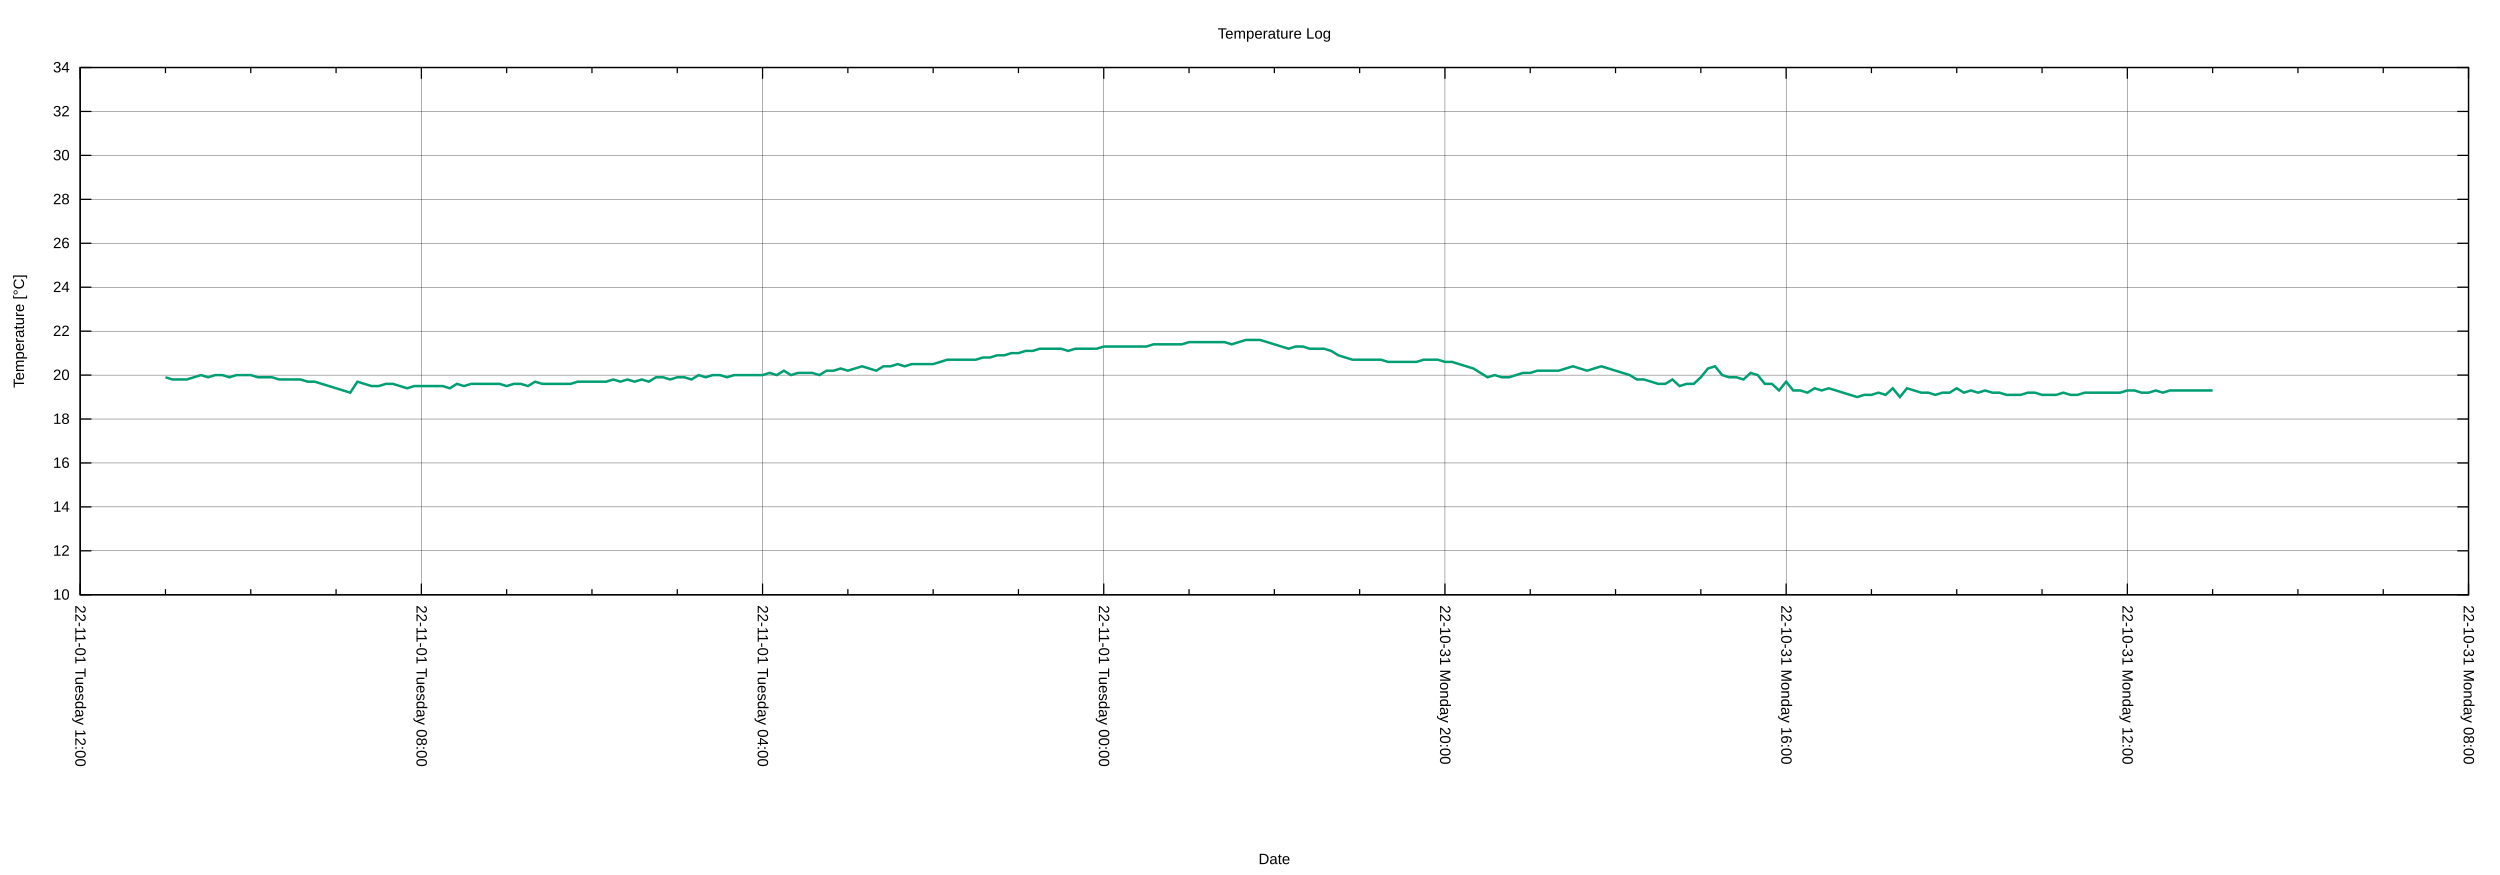
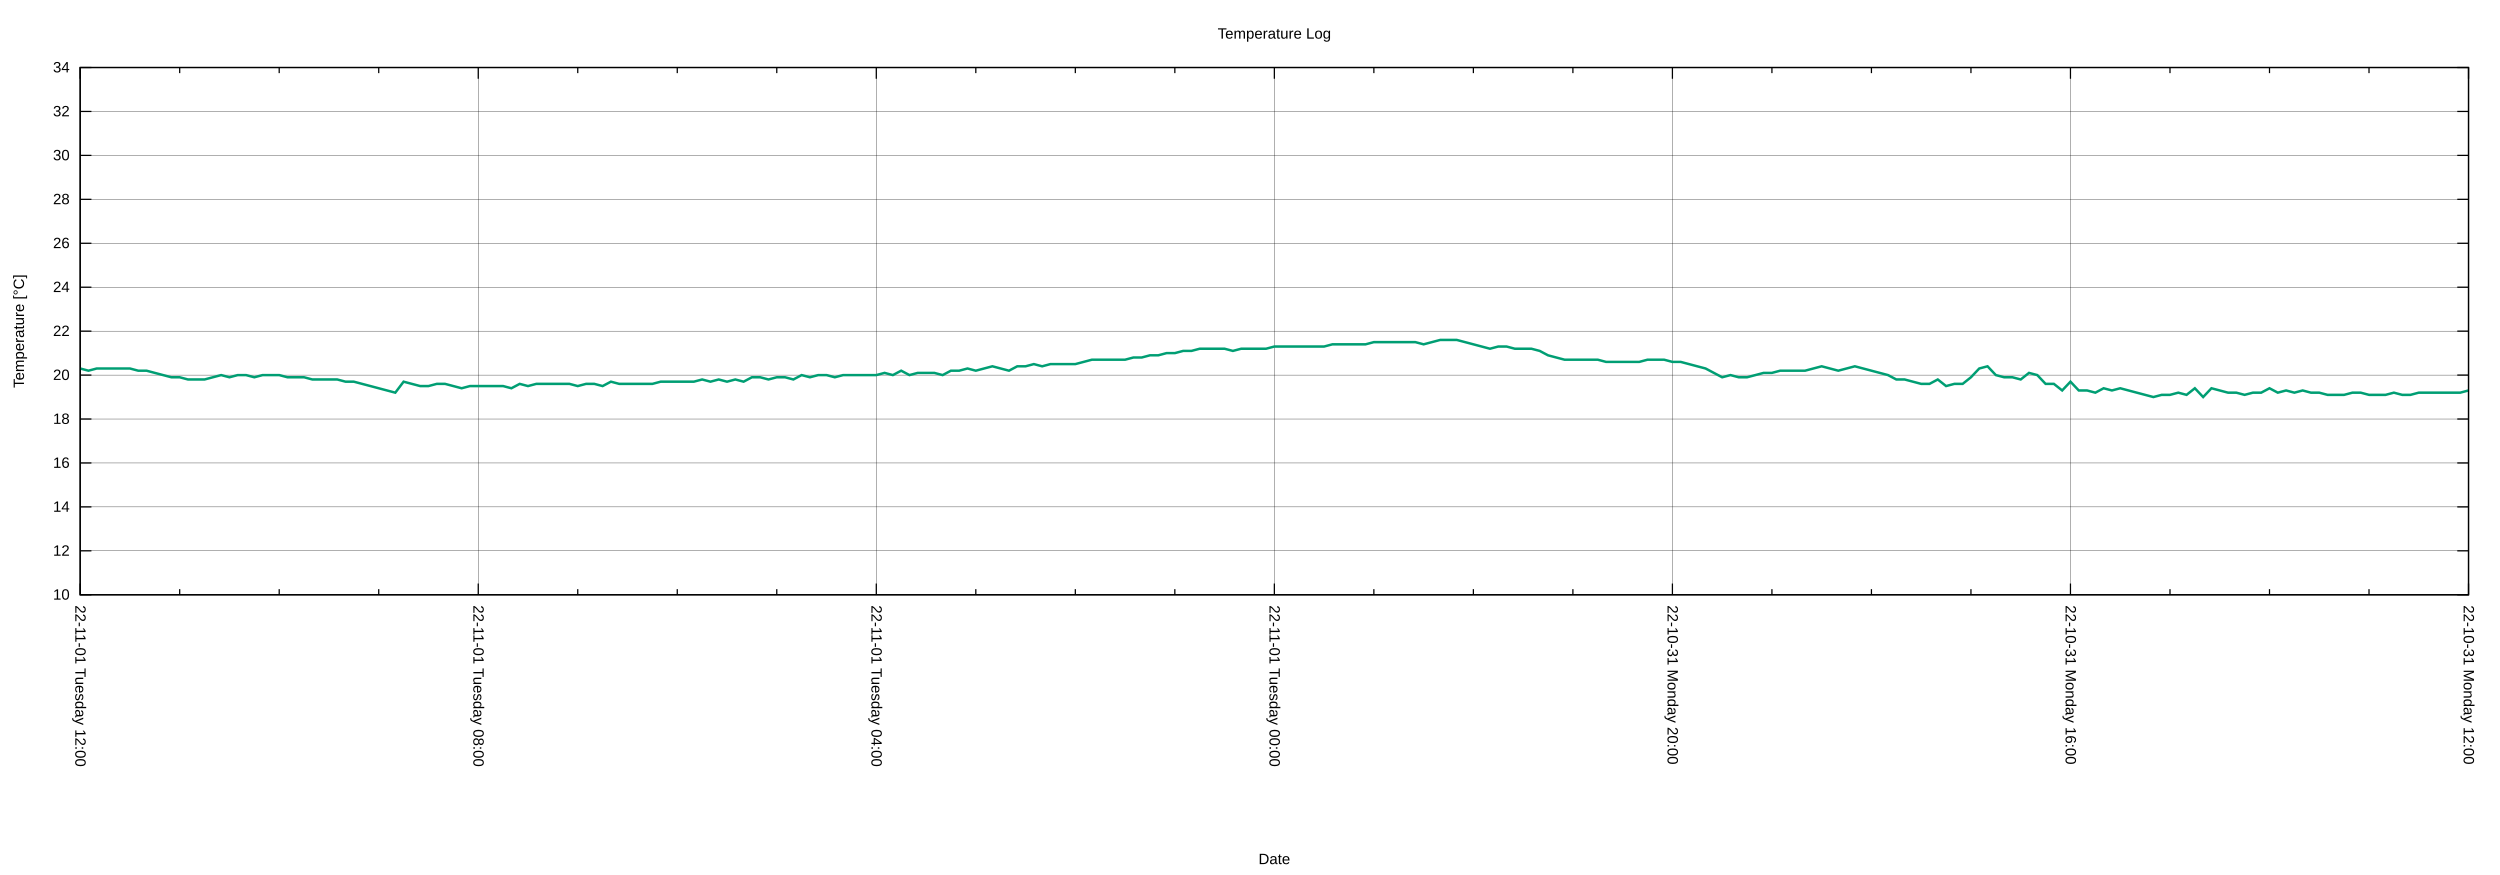
<svg xmlns="http://www.w3.org/2000/svg" xmlns:xlink="http://www.w3.org/1999/xlink" width="2000" height="700" viewBox="0 0 2000 700">
  <g id="gnuplot_canvas">
    <rect x="0" y="0" width="2000" height="700" fill="none" />
    <defs>
      <circle id="gpDot" r="0.5" stroke-width="0.5" stroke="currentColor" />
      <path id="gpPt0" stroke-width="0.222" stroke="currentColor" d="M-1,0 h2 M0,-1 v2" />
      <path id="gpPt1" stroke-width="0.222" stroke="currentColor" d="M-1,-1 L1,1 M1,-1 L-1,1" />
      <path id="gpPt2" stroke-width="0.222" stroke="currentColor" d="M-1,0 L1,0 M0,-1 L0,1 M-1,-1 L1,1 M-1,1 L1,-1" />
      <rect id="gpPt3" stroke-width="0.222" stroke="currentColor" x="-1" y="-1" width="2" height="2" />
      <rect id="gpPt4" stroke-width="0.222" stroke="currentColor" fill="currentColor" x="-1" y="-1" width="2" height="2" />
      <circle id="gpPt5" stroke-width="0.222" stroke="currentColor" cx="0" cy="0" r="1" />
      <use xlink:href="#gpPt5" id="gpPt6" fill="currentColor" stroke="none" />
      <path id="gpPt7" stroke-width="0.222" stroke="currentColor" d="M0,-1.33 L-1.33,0.67 L1.33,0.67 z" />
      <use xlink:href="#gpPt7" id="gpPt8" fill="currentColor" stroke="none" />
      <use xlink:href="#gpPt7" id="gpPt9" stroke="currentColor" transform="rotate(180)" />
      <use xlink:href="#gpPt9" id="gpPt10" fill="currentColor" stroke="none" />
      <use xlink:href="#gpPt3" id="gpPt11" stroke="currentColor" transform="rotate(45)" />
      <use xlink:href="#gpPt11" id="gpPt12" fill="currentColor" stroke="none" />
      <path id="gpPt13" stroke-width="0.222" stroke="currentColor" d="M0,1.330 L1.265,0.411 L0.782,-1.067 L-0.782,-1.076 L-1.265,0.411 z" />
      <use xlink:href="#gpPt13" id="gpPt14" fill="currentColor" stroke="none" />
      <filter id="textbox" filterUnits="objectBoundingBox" x="0" y="0" height="1" width="1">
        <feFlood flood-color="white" flood-opacity="1" result="bgnd" />
        <feComposite in="SourceGraphic" in2="bgnd" operator="atop" />
      </filter>
      <filter id="greybox" filterUnits="objectBoundingBox" x="0" y="0" height="1" width="1">
        <feFlood flood-color="lightgrey" flood-opacity="1" result="grey" />
        <feComposite in="SourceGraphic" in2="grey" operator="atop" />
      </filter>
    </defs>
    <g fill="none" color="white" stroke="currentColor" stroke-width="1.00" stroke-linecap="butt" stroke-linejoin="miter">
</g>
    <g fill="none" color="black" stroke="currentColor" stroke-width="1.00" stroke-linecap="butt" stroke-linejoin="miter">
</g>
    <g fill="none" color="black" stroke="black" stroke-width="0.25" stroke-linecap="butt" stroke-linejoin="miter">
</g>
    <g fill="none" color="black" stroke="currentColor" stroke-width="0.25" stroke-linecap="butt" stroke-linejoin="miter">
      <path stroke="black" class="gridline" d="M64.14,475.82 L1974.82,475.82  " />
    </g>
    <g fill="none" color="black" stroke="black" stroke-width="1.00" stroke-linecap="butt" stroke-linejoin="miter">
</g>
    <g fill="none" color="black" stroke="currentColor" stroke-width="1.00" stroke-linecap="butt" stroke-linejoin="miter">
      <path stroke="black" d="M64.14,475.82 L73.14,475.82 M1974.82,475.82 L1965.82,475.82  " />
      <g transform="translate(55.75,479.72)" stroke="none" fill="black" font-family="Arial" font-size="12.00" text-anchor="end">
        <text>
          <tspan font-family="Arial"> 10</tspan>
        </text>
      </g>
    </g>
    <g fill="none" color="black" stroke="currentColor" stroke-width="1.00" stroke-linecap="butt" stroke-linejoin="miter">
</g>
    <g fill="none" color="black" stroke="black" stroke-width="0.25" stroke-linecap="butt" stroke-linejoin="miter">
</g>
    <g fill="none" color="black" stroke="currentColor" stroke-width="0.25" stroke-linecap="butt" stroke-linejoin="miter">
      <path stroke="black" class="gridline" d="M64.14,440.67 L1974.82,440.67  " />
    </g>
    <g fill="none" color="black" stroke="black" stroke-width="1.00" stroke-linecap="butt" stroke-linejoin="miter">
</g>
    <g fill="none" color="black" stroke="currentColor" stroke-width="1.00" stroke-linecap="butt" stroke-linejoin="miter">
      <path stroke="black" d="M64.14,440.67 L73.14,440.67 M1974.82,440.67 L1965.82,440.67  " />
      <g transform="translate(55.75,444.57)" stroke="none" fill="black" font-family="Arial" font-size="12.00" text-anchor="end">
        <text>
          <tspan font-family="Arial"> 12</tspan>
        </text>
      </g>
    </g>
    <g fill="none" color="black" stroke="currentColor" stroke-width="1.00" stroke-linecap="butt" stroke-linejoin="miter">
</g>
    <g fill="none" color="black" stroke="black" stroke-width="0.25" stroke-linecap="butt" stroke-linejoin="miter">
</g>
    <g fill="none" color="black" stroke="currentColor" stroke-width="0.25" stroke-linecap="butt" stroke-linejoin="miter">
      <path stroke="black" class="gridline" d="M64.14,405.52 L1974.82,405.52  " />
    </g>
    <g fill="none" color="black" stroke="black" stroke-width="1.00" stroke-linecap="butt" stroke-linejoin="miter">
</g>
    <g fill="none" color="black" stroke="currentColor" stroke-width="1.00" stroke-linecap="butt" stroke-linejoin="miter">
      <path stroke="black" d="M64.14,405.52 L73.14,405.52 M1974.82,405.52 L1965.82,405.52  " />
      <g transform="translate(55.75,409.42)" stroke="none" fill="black" font-family="Arial" font-size="12.00" text-anchor="end">
        <text>
          <tspan font-family="Arial"> 14</tspan>
        </text>
      </g>
    </g>
    <g fill="none" color="black" stroke="currentColor" stroke-width="1.00" stroke-linecap="butt" stroke-linejoin="miter">
</g>
    <g fill="none" color="black" stroke="black" stroke-width="0.25" stroke-linecap="butt" stroke-linejoin="miter">
</g>
    <g fill="none" color="black" stroke="currentColor" stroke-width="0.25" stroke-linecap="butt" stroke-linejoin="miter">
      <path stroke="black" class="gridline" d="M64.14,370.37 L1974.82,370.37  " />
    </g>
    <g fill="none" color="black" stroke="black" stroke-width="1.00" stroke-linecap="butt" stroke-linejoin="miter">
</g>
    <g fill="none" color="black" stroke="currentColor" stroke-width="1.00" stroke-linecap="butt" stroke-linejoin="miter">
      <path stroke="black" d="M64.14,370.37 L73.14,370.37 M1974.82,370.37 L1965.82,370.37  " />
      <g transform="translate(55.75,374.27)" stroke="none" fill="black" font-family="Arial" font-size="12.00" text-anchor="end">
        <text>
          <tspan font-family="Arial"> 16</tspan>
        </text>
      </g>
    </g>
    <g fill="none" color="black" stroke="currentColor" stroke-width="1.00" stroke-linecap="butt" stroke-linejoin="miter">
</g>
    <g fill="none" color="black" stroke="black" stroke-width="0.25" stroke-linecap="butt" stroke-linejoin="miter">
</g>
    <g fill="none" color="black" stroke="currentColor" stroke-width="0.25" stroke-linecap="butt" stroke-linejoin="miter">
      <path stroke="black" class="gridline" d="M64.14,335.22 L1974.82,335.22  " />
    </g>
    <g fill="none" color="black" stroke="black" stroke-width="1.00" stroke-linecap="butt" stroke-linejoin="miter">
</g>
    <g fill="none" color="black" stroke="currentColor" stroke-width="1.00" stroke-linecap="butt" stroke-linejoin="miter">
      <path stroke="black" d="M64.14,335.22 L73.14,335.22 M1974.82,335.22 L1965.82,335.22  " />
      <g transform="translate(55.75,339.12)" stroke="none" fill="black" font-family="Arial" font-size="12.00" text-anchor="end">
        <text>
          <tspan font-family="Arial"> 18</tspan>
        </text>
      </g>
    </g>
    <g fill="none" color="black" stroke="currentColor" stroke-width="1.00" stroke-linecap="butt" stroke-linejoin="miter">
</g>
    <g fill="none" color="black" stroke="black" stroke-width="0.25" stroke-linecap="butt" stroke-linejoin="miter">
</g>
    <g fill="none" color="black" stroke="currentColor" stroke-width="0.25" stroke-linecap="butt" stroke-linejoin="miter">
      <path stroke="black" class="gridline" d="M64.14,300.07 L1974.82,300.07  " />
    </g>
    <g fill="none" color="black" stroke="black" stroke-width="1.00" stroke-linecap="butt" stroke-linejoin="miter">
</g>
    <g fill="none" color="black" stroke="currentColor" stroke-width="1.00" stroke-linecap="butt" stroke-linejoin="miter">
      <path stroke="black" d="M64.14,300.07 L73.14,300.07 M1974.82,300.07 L1965.82,300.07  " />
      <g transform="translate(55.75,303.97)" stroke="none" fill="black" font-family="Arial" font-size="12.00" text-anchor="end">
        <text>
          <tspan font-family="Arial"> 20</tspan>
        </text>
      </g>
    </g>
    <g fill="none" color="black" stroke="currentColor" stroke-width="1.00" stroke-linecap="butt" stroke-linejoin="miter">
</g>
    <g fill="none" color="black" stroke="black" stroke-width="0.25" stroke-linecap="butt" stroke-linejoin="miter">
</g>
    <g fill="none" color="black" stroke="currentColor" stroke-width="0.25" stroke-linecap="butt" stroke-linejoin="miter">
      <path stroke="black" class="gridline" d="M64.14,264.91 L1974.82,264.91  " />
    </g>
    <g fill="none" color="black" stroke="black" stroke-width="1.00" stroke-linecap="butt" stroke-linejoin="miter">
</g>
    <g fill="none" color="black" stroke="currentColor" stroke-width="1.00" stroke-linecap="butt" stroke-linejoin="miter">
      <path stroke="black" d="M64.14,264.91 L73.14,264.91 M1974.82,264.91 L1965.82,264.91  " />
      <g transform="translate(55.75,268.81)" stroke="none" fill="black" font-family="Arial" font-size="12.00" text-anchor="end">
        <text>
          <tspan font-family="Arial"> 22</tspan>
        </text>
      </g>
    </g>
    <g fill="none" color="black" stroke="currentColor" stroke-width="1.00" stroke-linecap="butt" stroke-linejoin="miter">
</g>
    <g fill="none" color="black" stroke="black" stroke-width="0.25" stroke-linecap="butt" stroke-linejoin="miter">
</g>
    <g fill="none" color="black" stroke="currentColor" stroke-width="0.25" stroke-linecap="butt" stroke-linejoin="miter">
      <path stroke="black" class="gridline" d="M64.14,229.76 L1974.82,229.76  " />
    </g>
    <g fill="none" color="black" stroke="black" stroke-width="1.00" stroke-linecap="butt" stroke-linejoin="miter">
</g>
    <g fill="none" color="black" stroke="currentColor" stroke-width="1.00" stroke-linecap="butt" stroke-linejoin="miter">
      <path stroke="black" d="M64.14,229.76 L73.14,229.76 M1974.82,229.76 L1965.82,229.76  " />
      <g transform="translate(55.75,233.66)" stroke="none" fill="black" font-family="Arial" font-size="12.00" text-anchor="end">
        <text>
          <tspan font-family="Arial"> 24</tspan>
        </text>
      </g>
    </g>
    <g fill="none" color="black" stroke="currentColor" stroke-width="1.00" stroke-linecap="butt" stroke-linejoin="miter">
</g>
    <g fill="none" color="black" stroke="black" stroke-width="0.25" stroke-linecap="butt" stroke-linejoin="miter">
</g>
    <g fill="none" color="black" stroke="currentColor" stroke-width="0.25" stroke-linecap="butt" stroke-linejoin="miter">
      <path stroke="black" class="gridline" d="M64.14,194.61 L1974.82,194.61  " />
    </g>
    <g fill="none" color="black" stroke="black" stroke-width="1.00" stroke-linecap="butt" stroke-linejoin="miter">
</g>
    <g fill="none" color="black" stroke="currentColor" stroke-width="1.00" stroke-linecap="butt" stroke-linejoin="miter">
      <path stroke="black" d="M64.14,194.61 L73.14,194.61 M1974.82,194.61 L1965.82,194.61  " />
      <g transform="translate(55.75,198.51)" stroke="none" fill="black" font-family="Arial" font-size="12.00" text-anchor="end">
        <text>
          <tspan font-family="Arial"> 26</tspan>
        </text>
      </g>
    </g>
    <g fill="none" color="black" stroke="currentColor" stroke-width="1.00" stroke-linecap="butt" stroke-linejoin="miter">
</g>
    <g fill="none" color="black" stroke="black" stroke-width="0.25" stroke-linecap="butt" stroke-linejoin="miter">
</g>
    <g fill="none" color="black" stroke="currentColor" stroke-width="0.25" stroke-linecap="butt" stroke-linejoin="miter">
      <path stroke="black" class="gridline" d="M64.14,159.46 L1974.82,159.46  " />
    </g>
    <g fill="none" color="black" stroke="black" stroke-width="1.00" stroke-linecap="butt" stroke-linejoin="miter">
</g>
    <g fill="none" color="black" stroke="currentColor" stroke-width="1.00" stroke-linecap="butt" stroke-linejoin="miter">
      <path stroke="black" d="M64.14,159.46 L73.14,159.46 M1974.82,159.46 L1965.82,159.46  " />
      <g transform="translate(55.75,163.36)" stroke="none" fill="black" font-family="Arial" font-size="12.00" text-anchor="end">
        <text>
          <tspan font-family="Arial"> 28</tspan>
        </text>
      </g>
    </g>
    <g fill="none" color="black" stroke="currentColor" stroke-width="1.00" stroke-linecap="butt" stroke-linejoin="miter">
</g>
    <g fill="none" color="black" stroke="black" stroke-width="0.25" stroke-linecap="butt" stroke-linejoin="miter">
</g>
    <g fill="none" color="black" stroke="currentColor" stroke-width="0.25" stroke-linecap="butt" stroke-linejoin="miter">
      <path stroke="black" class="gridline" d="M64.14,124.31 L1974.82,124.31  " />
    </g>
    <g fill="none" color="black" stroke="black" stroke-width="1.00" stroke-linecap="butt" stroke-linejoin="miter">
</g>
    <g fill="none" color="black" stroke="currentColor" stroke-width="1.00" stroke-linecap="butt" stroke-linejoin="miter">
      <path stroke="black" d="M64.14,124.31 L73.14,124.31 M1974.82,124.31 L1965.82,124.31  " />
      <g transform="translate(55.75,128.21)" stroke="none" fill="black" font-family="Arial" font-size="12.00" text-anchor="end">
        <text>
          <tspan font-family="Arial"> 30</tspan>
        </text>
      </g>
    </g>
    <g fill="none" color="black" stroke="currentColor" stroke-width="1.00" stroke-linecap="butt" stroke-linejoin="miter">
</g>
    <g fill="none" color="black" stroke="black" stroke-width="0.25" stroke-linecap="butt" stroke-linejoin="miter">
</g>
    <g fill="none" color="black" stroke="currentColor" stroke-width="0.25" stroke-linecap="butt" stroke-linejoin="miter">
      <path stroke="black" class="gridline" d="M64.14,89.16 L1974.82,89.16  " />
    </g>
    <g fill="none" color="black" stroke="black" stroke-width="1.00" stroke-linecap="butt" stroke-linejoin="miter">
</g>
    <g fill="none" color="black" stroke="currentColor" stroke-width="1.00" stroke-linecap="butt" stroke-linejoin="miter">
      <path stroke="black" d="M64.14,89.16 L73.14,89.16 M1974.82,89.16 L1965.82,89.16  " />
      <g transform="translate(55.75,93.06)" stroke="none" fill="black" font-family="Arial" font-size="12.00" text-anchor="end">
        <text>
          <tspan font-family="Arial"> 32</tspan>
        </text>
      </g>
    </g>
    <g fill="none" color="black" stroke="currentColor" stroke-width="1.00" stroke-linecap="butt" stroke-linejoin="miter">
</g>
    <g fill="none" color="black" stroke="black" stroke-width="0.25" stroke-linecap="butt" stroke-linejoin="miter">
</g>
    <g fill="none" color="black" stroke="currentColor" stroke-width="0.25" stroke-linecap="butt" stroke-linejoin="miter">
      <path stroke="black" class="gridline" d="M64.14,54.01 L1974.82,54.01  " />
    </g>
    <g fill="none" color="black" stroke="black" stroke-width="1.00" stroke-linecap="butt" stroke-linejoin="miter">
</g>
    <g fill="none" color="black" stroke="currentColor" stroke-width="1.00" stroke-linecap="butt" stroke-linejoin="miter">
      <path stroke="black" d="M64.14,54.01 L73.14,54.01 M1974.82,54.01 L1965.82,54.01  " />
      <g transform="translate(55.75,57.91)" stroke="none" fill="black" font-family="Arial" font-size="12.00" text-anchor="end">
        <text>
          <tspan font-family="Arial"> 34</tspan>
        </text>
      </g>
    </g>
    <g fill="none" color="black" stroke="currentColor" stroke-width="1.00" stroke-linecap="butt" stroke-linejoin="miter">
</g>
    <g fill="none" color="black" stroke="black" stroke-width="0.25" stroke-linecap="butt" stroke-linejoin="miter">
</g>
    <g fill="none" color="black" stroke="currentColor" stroke-width="0.25" stroke-linecap="butt" stroke-linejoin="miter">
      <path stroke="black" class="gridline" d="M1974.82,475.82 L1974.82,54.01  " />
    </g>
    <g fill="none" color="black" stroke="black" stroke-width="1.00" stroke-linecap="butt" stroke-linejoin="miter">
</g>
    <g fill="none" color="black" stroke="currentColor" stroke-width="1.00" stroke-linecap="butt" stroke-linejoin="miter">
      <path stroke="black" d="M1974.82,475.82 L1974.82,466.82 M1974.82,54.01 L1974.82,63.01  " />
      <g transform="translate(1970.92,484.21) rotate(90)" stroke="none" fill="black" font-family="Arial" font-size="12.00" text-anchor="start">
        <text>
-           <tspan font-family="Arial">22-10-31 Monday 08:00</tspan>
-         </text>
-       </g>
-     </g>
-     <g fill="none" color="black" stroke="currentColor" stroke-width="1.00" stroke-linecap="butt" stroke-linejoin="miter">
-       <path stroke="black" d="M1906.58,475.82 L1906.58,471.32 M1906.58,54.01 L1906.58,58.51 M1838.34,475.82 L1838.34,471.32 M1838.34,54.01 L1838.34,58.51   M1770.10,475.82 L1770.10,471.32 M1770.10,54.01 L1770.10,58.51  " />
-     </g>
-     <g fill="none" color="black" stroke="black" stroke-width="0.25" stroke-linecap="butt" stroke-linejoin="miter">
- </g>
-     <g fill="none" color="black" stroke="currentColor" stroke-width="0.25" stroke-linecap="butt" stroke-linejoin="miter">
-       <path stroke="black" class="gridline" d="M1701.87,475.82 L1701.87,54.01  " />
-     </g>
-     <g fill="none" color="black" stroke="black" stroke-width="1.00" stroke-linecap="butt" stroke-linejoin="miter">
- </g>
-     <g fill="none" color="black" stroke="currentColor" stroke-width="1.00" stroke-linecap="butt" stroke-linejoin="miter">
-       <path stroke="black" d="M1701.87,475.82 L1701.87,466.82 M1701.87,54.01 L1701.87,63.01  " />
-       <g transform="translate(1697.97,484.21) rotate(90)" stroke="none" fill="black" font-family="Arial" font-size="12.00" text-anchor="start">
-         <text>
          <tspan font-family="Arial">22-10-31 Monday 12:00</tspan>
        </text>
      </g>
    </g>
    <g fill="none" color="black" stroke="currentColor" stroke-width="1.00" stroke-linecap="butt" stroke-linejoin="miter">
-       <path stroke="black" d="M1633.63,475.82 L1633.63,471.32 M1633.63,54.01 L1633.63,58.51 M1565.39,475.82 L1565.39,471.32 M1565.39,54.01 L1565.39,58.51   M1497.15,475.82 L1497.15,471.32 M1497.15,54.01 L1497.15,58.51  " />
-     </g>
-     <g fill="none" color="black" stroke="black" stroke-width="0.25" stroke-linecap="butt" stroke-linejoin="miter">
- </g>
-     <g fill="none" color="black" stroke="currentColor" stroke-width="0.25" stroke-linecap="butt" stroke-linejoin="miter">
-       <path stroke="black" class="gridline" d="M1428.91,475.82 L1428.91,54.01  " />
-     </g>
-     <g fill="none" color="black" stroke="black" stroke-width="1.00" stroke-linecap="butt" stroke-linejoin="miter">
- </g>
-     <g fill="none" color="black" stroke="currentColor" stroke-width="1.00" stroke-linecap="butt" stroke-linejoin="miter">
-       <path stroke="black" d="M1428.91,475.82 L1428.91,466.82 M1428.91,54.01 L1428.91,63.01  " />
-       <g transform="translate(1425.01,484.21) rotate(90)" stroke="none" fill="black" font-family="Arial" font-size="12.00" text-anchor="start">
+       <path stroke="black" d="M1895.21,475.82 L1895.21,471.32 M1895.21,54.01 L1895.21,58.51 M1815.60,475.82 L1815.60,471.32 M1815.60,54.01 L1815.60,58.51   M1735.99,475.82 L1735.99,471.32 M1735.99,54.01 L1735.99,58.51  " />
+     </g>
+     <g fill="none" color="black" stroke="black" stroke-width="0.25" stroke-linecap="butt" stroke-linejoin="miter">
+ </g>
+     <g fill="none" color="black" stroke="currentColor" stroke-width="0.25" stroke-linecap="butt" stroke-linejoin="miter">
+       <path stroke="black" class="gridline" d="M1656.37,475.82 L1656.37,54.01  " />
+     </g>
+     <g fill="none" color="black" stroke="black" stroke-width="1.00" stroke-linecap="butt" stroke-linejoin="miter">
+ </g>
+     <g fill="none" color="black" stroke="currentColor" stroke-width="1.00" stroke-linecap="butt" stroke-linejoin="miter">
+       <path stroke="black" d="M1656.37,475.82 L1656.37,466.82 M1656.37,54.01 L1656.37,63.01  " />
+       <g transform="translate(1652.47,484.21) rotate(90)" stroke="none" fill="black" font-family="Arial" font-size="12.00" text-anchor="start">
        <text>
          <tspan font-family="Arial">22-10-31 Monday 16:00</tspan>
        </text>
      </g>
    </g>
    <g fill="none" color="black" stroke="currentColor" stroke-width="1.00" stroke-linecap="butt" stroke-linejoin="miter">
-       <path stroke="black" d="M1360.67,475.82 L1360.67,471.32 M1360.67,54.01 L1360.67,58.51 M1292.43,475.82 L1292.43,471.32 M1292.43,54.01 L1292.43,58.51   M1224.20,475.82 L1224.20,471.32 M1224.20,54.01 L1224.20,58.51  " />
-     </g>
-     <g fill="none" color="black" stroke="black" stroke-width="0.25" stroke-linecap="butt" stroke-linejoin="miter">
- </g>
-     <g fill="none" color="black" stroke="currentColor" stroke-width="0.25" stroke-linecap="butt" stroke-linejoin="miter">
-       <path stroke="black" class="gridline" d="M1155.96,475.82 L1155.96,54.01  " />
-     </g>
-     <g fill="none" color="black" stroke="black" stroke-width="1.00" stroke-linecap="butt" stroke-linejoin="miter">
- </g>
-     <g fill="none" color="black" stroke="currentColor" stroke-width="1.00" stroke-linecap="butt" stroke-linejoin="miter">
-       <path stroke="black" d="M1155.96,475.82 L1155.96,466.82 M1155.96,54.01 L1155.96,63.01  " />
-       <g transform="translate(1152.06,484.21) rotate(90)" stroke="none" fill="black" font-family="Arial" font-size="12.00" text-anchor="start">
+       <path stroke="black" d="M1576.76,475.82 L1576.76,471.32 M1576.76,54.01 L1576.76,58.51 M1497.15,475.82 L1497.15,471.32 M1497.15,54.01 L1497.15,58.51   M1417.54,475.82 L1417.54,471.32 M1417.54,54.01 L1417.54,58.51  " />
+     </g>
+     <g fill="none" color="black" stroke="black" stroke-width="0.25" stroke-linecap="butt" stroke-linejoin="miter">
+ </g>
+     <g fill="none" color="black" stroke="currentColor" stroke-width="0.25" stroke-linecap="butt" stroke-linejoin="miter">
+       <path stroke="black" class="gridline" d="M1337.93,475.82 L1337.93,54.01  " />
+     </g>
+     <g fill="none" color="black" stroke="black" stroke-width="1.00" stroke-linecap="butt" stroke-linejoin="miter">
+ </g>
+     <g fill="none" color="black" stroke="currentColor" stroke-width="1.00" stroke-linecap="butt" stroke-linejoin="miter">
+       <path stroke="black" d="M1337.93,475.82 L1337.93,466.82 M1337.93,54.01 L1337.93,63.01  " />
+       <g transform="translate(1334.03,484.21) rotate(90)" stroke="none" fill="black" font-family="Arial" font-size="12.00" text-anchor="start">
        <text>
          <tspan font-family="Arial">22-10-31 Monday 20:00</tspan>
        </text>
      </g>
    </g>
    <g fill="none" color="black" stroke="currentColor" stroke-width="1.00" stroke-linecap="butt" stroke-linejoin="miter">
-       <path stroke="black" d="M1087.72,475.82 L1087.72,471.32 M1087.72,54.01 L1087.72,58.51 M1019.48,475.82 L1019.48,471.32 M1019.48,54.01 L1019.48,58.51   M951.24,475.82 L951.24,471.32 M951.24,54.01 L951.24,58.51  " />
-     </g>
-     <g fill="none" color="black" stroke="black" stroke-width="0.25" stroke-linecap="butt" stroke-linejoin="miter">
- </g>
-     <g fill="none" color="black" stroke="currentColor" stroke-width="0.25" stroke-linecap="butt" stroke-linejoin="miter">
-       <path stroke="black" class="gridline" d="M883.00,475.82 L883.00,54.01  " />
-     </g>
-     <g fill="none" color="black" stroke="black" stroke-width="1.00" stroke-linecap="butt" stroke-linejoin="miter">
- </g>
-     <g fill="none" color="black" stroke="currentColor" stroke-width="1.00" stroke-linecap="butt" stroke-linejoin="miter">
-       <path stroke="black" d="M883.00,475.82 L883.00,466.82 M883.00,54.01 L883.00,63.01  " />
-       <g transform="translate(879.10,484.21) rotate(90)" stroke="none" fill="black" font-family="Arial" font-size="12.00" text-anchor="start">
+       <path stroke="black" d="M1258.32,475.82 L1258.32,471.32 M1258.32,54.01 L1258.32,58.51 M1178.70,475.82 L1178.70,471.32 M1178.70,54.01 L1178.70,58.51   M1099.09,475.82 L1099.09,471.32 M1099.09,54.01 L1099.09,58.51  " />
+     </g>
+     <g fill="none" color="black" stroke="black" stroke-width="0.25" stroke-linecap="butt" stroke-linejoin="miter">
+ </g>
+     <g fill="none" color="black" stroke="currentColor" stroke-width="0.25" stroke-linecap="butt" stroke-linejoin="miter">
+       <path stroke="black" class="gridline" d="M1019.48,475.82 L1019.48,54.01  " />
+     </g>
+     <g fill="none" color="black" stroke="black" stroke-width="1.00" stroke-linecap="butt" stroke-linejoin="miter">
+ </g>
+     <g fill="none" color="black" stroke="currentColor" stroke-width="1.00" stroke-linecap="butt" stroke-linejoin="miter">
+       <path stroke="black" d="M1019.48,475.82 L1019.48,466.82 M1019.48,54.01 L1019.48,63.01  " />
+       <g transform="translate(1015.58,484.21) rotate(90)" stroke="none" fill="black" font-family="Arial" font-size="12.00" text-anchor="start">
        <text>
          <tspan font-family="Arial">22-11-01 Tuesday 00:00</tspan>
        </text>
      </g>
    </g>
    <g fill="none" color="black" stroke="currentColor" stroke-width="1.00" stroke-linecap="butt" stroke-linejoin="miter">
-       <path stroke="black" d="M814.76,475.82 L814.76,471.32 M814.76,54.01 L814.76,58.51 M746.53,475.82 L746.53,471.32 M746.53,54.01 L746.53,58.51   M678.29,475.82 L678.29,471.32 M678.29,54.01 L678.29,58.51  " />
-     </g>
-     <g fill="none" color="black" stroke="black" stroke-width="0.25" stroke-linecap="butt" stroke-linejoin="miter">
- </g>
-     <g fill="none" color="black" stroke="currentColor" stroke-width="0.25" stroke-linecap="butt" stroke-linejoin="miter">
-       <path stroke="black" class="gridline" d="M610.05,475.82 L610.05,54.01  " />
-     </g>
-     <g fill="none" color="black" stroke="black" stroke-width="1.00" stroke-linecap="butt" stroke-linejoin="miter">
- </g>
-     <g fill="none" color="black" stroke="currentColor" stroke-width="1.00" stroke-linecap="butt" stroke-linejoin="miter">
-       <path stroke="black" d="M610.05,475.82 L610.05,466.82 M610.05,54.01 L610.05,63.01  " />
-       <g transform="translate(606.15,484.21) rotate(90)" stroke="none" fill="black" font-family="Arial" font-size="12.00" text-anchor="start">
+       <path stroke="black" d="M939.87,475.82 L939.87,471.32 M939.87,54.01 L939.87,58.51 M860.26,475.82 L860.26,471.32 M860.26,54.01 L860.26,58.51   M780.65,475.82 L780.65,471.32 M780.65,54.01 L780.65,58.51  " />
+     </g>
+     <g fill="none" color="black" stroke="black" stroke-width="0.25" stroke-linecap="butt" stroke-linejoin="miter">
+ </g>
+     <g fill="none" color="black" stroke="currentColor" stroke-width="0.25" stroke-linecap="butt" stroke-linejoin="miter">
+       <path stroke="black" class="gridline" d="M701.03,475.82 L701.03,54.01  " />
+     </g>
+     <g fill="none" color="black" stroke="black" stroke-width="1.00" stroke-linecap="butt" stroke-linejoin="miter">
+ </g>
+     <g fill="none" color="black" stroke="currentColor" stroke-width="1.00" stroke-linecap="butt" stroke-linejoin="miter">
+       <path stroke="black" d="M701.03,475.82 L701.03,466.82 M701.03,54.01 L701.03,63.01  " />
+       <g transform="translate(697.13,484.21) rotate(90)" stroke="none" fill="black" font-family="Arial" font-size="12.00" text-anchor="start">
        <text>
          <tspan font-family="Arial">22-11-01 Tuesday 04:00</tspan>
        </text>
      </g>
    </g>
    <g fill="none" color="black" stroke="currentColor" stroke-width="1.00" stroke-linecap="butt" stroke-linejoin="miter">
-       <path stroke="black" d="M541.81,475.82 L541.81,471.32 M541.81,54.01 L541.81,58.51 M473.57,475.82 L473.57,471.32 M473.57,54.01 L473.57,58.51   M405.33,475.82 L405.33,471.32 M405.33,54.01 L405.33,58.51  " />
-     </g>
-     <g fill="none" color="black" stroke="black" stroke-width="0.25" stroke-linecap="butt" stroke-linejoin="miter">
- </g>
-     <g fill="none" color="black" stroke="currentColor" stroke-width="0.25" stroke-linecap="butt" stroke-linejoin="miter">
-       <path stroke="black" class="gridline" d="M337.09,475.82 L337.09,54.01  " />
-     </g>
-     <g fill="none" color="black" stroke="black" stroke-width="1.00" stroke-linecap="butt" stroke-linejoin="miter">
- </g>
-     <g fill="none" color="black" stroke="currentColor" stroke-width="1.00" stroke-linecap="butt" stroke-linejoin="miter">
-       <path stroke="black" d="M337.09,475.82 L337.09,466.82 M337.09,54.01 L337.09,63.01  " />
-       <g transform="translate(333.19,484.21) rotate(90)" stroke="none" fill="black" font-family="Arial" font-size="12.00" text-anchor="start">
+       <path stroke="black" d="M621.42,475.82 L621.42,471.32 M621.42,54.01 L621.42,58.51 M541.81,475.82 L541.81,471.32 M541.81,54.01 L541.81,58.51   M462.20,475.82 L462.20,471.32 M462.20,54.01 L462.20,58.51  " />
+     </g>
+     <g fill="none" color="black" stroke="black" stroke-width="0.25" stroke-linecap="butt" stroke-linejoin="miter">
+ </g>
+     <g fill="none" color="black" stroke="currentColor" stroke-width="0.25" stroke-linecap="butt" stroke-linejoin="miter">
+       <path stroke="black" class="gridline" d="M382.59,475.82 L382.59,54.01  " />
+     </g>
+     <g fill="none" color="black" stroke="black" stroke-width="1.00" stroke-linecap="butt" stroke-linejoin="miter">
+ </g>
+     <g fill="none" color="black" stroke="currentColor" stroke-width="1.00" stroke-linecap="butt" stroke-linejoin="miter">
+       <path stroke="black" d="M382.59,475.82 L382.59,466.82 M382.59,54.01 L382.59,63.01  " />
+       <g transform="translate(378.69,484.21) rotate(90)" stroke="none" fill="black" font-family="Arial" font-size="12.00" text-anchor="start">
        <text>
          <tspan font-family="Arial">22-11-01 Tuesday 08:00</tspan>
        </text>
      </g>
    </g>
    <g fill="none" color="black" stroke="currentColor" stroke-width="1.00" stroke-linecap="butt" stroke-linejoin="miter">
-       <path stroke="black" d="M268.86,475.82 L268.86,471.32 M268.86,54.01 L268.86,58.51 M200.62,475.82 L200.62,471.32 M200.62,54.01 L200.62,58.51   M132.38,475.82 L132.38,471.32 M132.38,54.01 L132.38,58.51  " />
+       <path stroke="black" d="M302.98,475.82 L302.98,471.32 M302.98,54.01 L302.98,58.51 M223.36,475.82 L223.36,471.32 M223.36,54.01 L223.36,58.51   M143.75,475.82 L143.75,471.32 M143.75,54.01 L143.75,58.51  " />
    </g>
    <g fill="none" color="black" stroke="black" stroke-width="0.25" stroke-linecap="butt" stroke-linejoin="miter">
</g>
    <g fill="none" color="black" stroke="currentColor" stroke-width="0.25" stroke-linecap="butt" stroke-linejoin="miter">
      <path stroke="black" class="gridline" d="M64.14,475.82 L64.14,54.01  " />
    </g>
    <g fill="none" color="black" stroke="black" stroke-width="1.00" stroke-linecap="butt" stroke-linejoin="miter">
</g>
    <g fill="none" color="black" stroke="currentColor" stroke-width="1.00" stroke-linecap="butt" stroke-linejoin="miter">
      <path stroke="black" d="M64.14,475.82 L64.14,466.82 M64.14,54.01 L64.14,63.01  " />
      <g transform="translate(60.24,484.21) rotate(90)" stroke="none" fill="black" font-family="Arial" font-size="12.00" text-anchor="start">
        <text>
          <tspan font-family="Arial">22-11-01 Tuesday 12:00</tspan>
        </text>
      </g>
    </g>
    <g fill="none" color="black" stroke="currentColor" stroke-width="1.00" stroke-linecap="butt" stroke-linejoin="miter">
</g>
    <g fill="none" color="black" stroke="currentColor" stroke-width="1.00" stroke-linecap="butt" stroke-linejoin="miter">
      <path stroke="black" d="M64.14,54.01 L64.14,475.82 L1974.82,475.82 L1974.82,54.01 L64.14,54.01 Z  " />
    </g>
    <g fill="none" color="black" stroke="currentColor" stroke-width="1.00" stroke-linecap="butt" stroke-linejoin="miter">
      <g transform="translate(19.18,264.92) rotate(270)" stroke="none" fill="black" font-family="Arial" font-size="12.00" text-anchor="middle">
        <text>
          <tspan font-family="Arial">Temperature [°C]</tspan>
        </text>
      </g>
    </g>
    <g fill="none" color="black" stroke="currentColor" stroke-width="1.00" stroke-linecap="butt" stroke-linejoin="miter">
      <g transform="translate(1019.48,691.30)" stroke="none" fill="black" font-family="Arial" font-size="12.00" text-anchor="middle">
        <text>
          <tspan font-family="Arial">Date</tspan>
        </text>
      </g>
    </g>
    <g fill="none" color="black" stroke="currentColor" stroke-width="1.00" stroke-linecap="butt" stroke-linejoin="miter">
</g>
    <g id="gnuplot_plot_1">
      <g fill="none" color="white" stroke="currentColor" stroke-width="2.00" stroke-linecap="butt" stroke-linejoin="miter">
</g>
      <g fill="none" color="black" stroke="currentColor" stroke-width="2.00" stroke-linecap="butt" stroke-linejoin="miter">
-         <path stroke="rgb(  0, 158, 115)" d="M132.38,301.82 L138.07,303.58 L143.75,303.58 L149.44,303.58 L155.12,301.82 L160.81,300.07 L166.50,301.82 L172.18,300.07   L177.87,300.07 L183.56,301.82 L189.24,300.07 L194.93,300.07 L200.62,300.07 L206.30,301.82 L211.99,301.82 L217.68,301.82   L223.36,303.58 L229.05,303.58 L234.74,303.58 L240.42,303.58 L246.11,305.34 L251.80,305.34 L257.48,307.10 L263.17,308.85   L268.86,310.61 L274.54,312.37 L280.23,314.13 L285.92,305.34 L291.60,307.10 L297.29,308.85 L302.98,308.85 L308.66,307.10   L314.35,307.10 L320.03,308.85 L325.72,310.61 L331.41,308.85 L337.09,308.85 L342.78,308.85 L348.47,308.85 L354.15,308.85   L359.84,310.61 L365.53,307.10 L371.21,308.85 L376.90,307.10 L382.59,307.10 L388.27,307.10 L393.96,307.10 L399.65,307.10   L405.33,308.85 L411.02,307.10 L416.71,307.10 L422.39,308.85 L428.08,305.34 L433.77,307.10 L439.45,307.10 L445.14,307.10   L450.83,307.10 L456.51,307.10 L462.20,305.34 L467.88,305.34 L473.57,305.34 L479.26,305.34 L484.94,305.34 L490.63,303.58   L496.32,305.34 L502.00,303.58 L507.69,305.34 L513.38,303.58 L519.06,305.34 L524.75,301.82 L530.44,301.82 L536.12,303.58   L541.81,301.82 L547.50,301.82 L553.18,303.58 L558.87,300.07 L564.56,301.82 L570.24,300.07 L575.93,300.07 L581.62,301.82   L587.30,300.07 L592.99,300.07 L598.68,300.07 L604.36,300.07 L610.05,300.07 L615.74,298.31 L621.42,300.07 L627.11,296.55   L632.79,300.07 L638.48,298.31 L644.17,298.31 L649.85,298.31 L655.54,300.07 L661.23,296.55 L666.91,296.55 L672.60,294.79   L678.29,296.55 L683.97,294.79 L689.66,293.04 L695.35,294.79 L701.03,296.55 L706.72,293.04 L712.41,293.04 L718.09,291.28   L723.78,293.04 L729.47,291.28 L735.15,291.28 L740.84,291.28 L746.53,291.28 L752.21,289.52 L757.90,287.76 L763.59,287.76   L769.27,287.76 L774.96,287.76 L780.65,287.76 L786.33,286.01 L792.02,286.01 L797.70,284.25 L803.39,284.25 L809.08,282.49   L814.76,282.49 L820.45,280.73 L826.14,280.73 L831.82,278.98 L837.51,278.98 L843.20,278.98 L848.88,278.98 L854.57,280.73   L860.26,278.98 L865.94,278.98 L871.63,278.98 L877.32,278.98 L883.00,277.22 L888.69,277.22 L894.38,277.22 L900.06,277.22   L905.75,277.22 L911.44,277.22 L917.12,277.22 L922.81,275.46 L928.50,275.46 L934.18,275.46 L939.87,275.46 L945.55,275.46   L951.24,273.70 L956.93,273.70 L962.61,273.70 L968.30,273.70 L973.99,273.70 L979.67,273.70 L985.36,275.46 L991.05,273.70   L996.73,271.95 L1002.42,271.95 L1008.11,271.95 L1013.79,273.70 L1019.48,275.46 L1025.17,277.22 L1030.85,278.98 L1036.54,277.22   L1042.23,277.22 L1047.91,278.98 L1053.60,278.98 L1059.29,278.98 L1064.97,280.73 L1070.66,284.25 L1076.35,286.01 L1082.03,287.76   L1087.72,287.76 L1093.41,287.76 L1099.09,287.76 L1104.78,287.76 L1110.46,289.52 L1116.15,289.52 L1121.84,289.52 L1127.52,289.52   L1133.21,289.52 L1138.90,287.76 L1144.58,287.76 L1150.27,287.76 L1155.96,289.52 L1161.64,289.52 L1167.33,291.28 L1173.02,293.04   L1178.70,294.79 L1184.39,298.31 L1190.08,301.82 L1195.76,300.07 L1201.45,301.82 L1207.14,301.82 L1212.82,300.07 L1218.51,298.31   L1224.20,298.31 L1229.88,296.55 L1235.57,296.55 L1241.26,296.55 L1246.94,296.55 L1252.63,294.79 L1258.32,293.04 L1264.00,294.79   L1269.69,296.55 L1275.37,294.79 L1281.06,293.04 L1286.75,294.79 L1292.43,296.55 L1298.12,298.31 L1303.81,300.07 L1309.49,303.58   L1315.18,303.58 L1320.87,305.34 L1326.55,307.10 L1332.24,307.10 L1337.93,303.58 L1343.61,308.85 L1349.30,307.10 L1354.99,307.10   L1360.67,301.82 L1366.36,294.79 L1372.05,293.04 L1377.73,300.07 L1383.42,301.82 L1389.11,301.82 L1394.79,303.58 L1400.48,298.31   L1406.17,300.07 L1411.85,307.10 L1417.54,307.10 L1423.22,312.37 L1428.91,305.34 L1434.60,312.37 L1440.28,312.37 L1445.97,314.13   L1451.66,310.61 L1457.34,312.37 L1463.03,310.61 L1468.72,312.37 L1474.40,314.13 L1480.09,315.88 L1485.78,317.64 L1491.46,315.88   L1497.15,315.88 L1502.84,314.13 L1508.52,315.88 L1514.21,310.61 L1519.90,317.64 L1525.58,310.61 L1531.27,312.37 L1536.96,314.13   L1542.64,314.13 L1548.33,315.88 L1554.02,314.13 L1559.70,314.13 L1565.39,310.61 L1571.08,314.13 L1576.76,312.37 L1582.45,314.13   L1588.13,312.37 L1593.82,314.13 L1599.51,314.13 L1605.19,315.88 L1610.88,315.88 L1616.57,315.88 L1622.25,314.13 L1627.94,314.13   L1633.63,315.88 L1639.31,315.88 L1645.00,315.88 L1650.69,314.13 L1656.37,315.88 L1662.06,315.88 L1667.75,314.13 L1673.43,314.13   L1679.12,314.13 L1684.81,314.13 L1690.49,314.13 L1696.18,314.13 L1701.87,312.37 L1707.55,312.37 L1713.24,314.13 L1718.93,314.13   L1724.61,312.37 L1730.30,314.13 L1735.99,312.37 L1741.67,312.37 L1747.36,312.37 L1753.04,312.37 L1758.73,312.37 L1764.42,312.37   L1770.10,312.37  " />
+         <path stroke="rgb(  0, 158, 115)" d="M64.14,294.79 L70.77,296.55 L77.41,294.79 L84.04,294.79 L90.68,294.79 L97.31,294.79 L103.95,294.79 L110.58,296.55   L117.21,296.55 L123.85,298.31 L130.48,300.07 L137.12,301.82 L143.75,301.82 L150.39,303.58 L157.02,303.58 L163.65,303.58   L170.29,301.82 L176.92,300.07 L183.56,301.82 L190.19,300.07 L196.83,300.07 L203.46,301.82 L210.09,300.07 L216.73,300.07   L223.36,300.07 L230.00,301.82 L236.63,301.82 L243.27,301.82 L249.90,303.58 L256.53,303.58 L263.17,303.58 L269.80,303.58   L276.44,305.34 L283.07,305.34 L289.71,307.10 L296.34,308.85 L302.98,310.61 L309.61,312.37 L316.24,314.13 L322.88,305.34   L329.51,307.10 L336.15,308.85 L342.78,308.85 L349.42,307.10 L356.05,307.10 L362.68,308.85 L369.32,310.61 L375.95,308.85   L382.59,308.85 L389.22,308.85 L395.86,308.85 L402.49,308.85 L409.12,310.61 L415.76,307.10 L422.39,308.85 L429.03,307.10   L435.66,307.10 L442.30,307.10 L448.93,307.10 L455.56,307.10 L462.20,308.85 L468.83,307.10 L475.47,307.10 L482.10,308.85   L488.74,305.34 L495.37,307.10 L502.00,307.10 L508.64,307.10 L515.27,307.10 L521.91,307.10 L528.54,305.34 L535.18,305.34   L541.81,305.34 L548.44,305.34 L555.08,305.34 L561.71,303.58 L568.35,305.34 L574.98,303.58 L581.62,305.34 L588.25,303.58   L594.88,305.34 L601.52,301.82 L608.15,301.82 L614.79,303.58 L621.42,301.82 L628.06,301.82 L634.69,303.58 L641.32,300.07   L647.96,301.82 L654.59,300.07 L661.23,300.07 L667.86,301.82 L674.50,300.07 L681.13,300.07 L687.76,300.07 L694.40,300.07   L701.03,300.07 L707.67,298.31 L714.30,300.07 L720.94,296.55 L727.57,300.07 L734.20,298.31 L740.84,298.31 L747.47,298.31   L754.11,300.07 L760.74,296.55 L767.38,296.55 L774.01,294.79 L780.65,296.55 L787.28,294.79 L793.91,293.04 L800.55,294.79   L807.18,296.55 L813.82,293.04 L820.45,293.04 L827.09,291.28 L833.72,293.04 L840.35,291.28 L846.99,291.28 L853.62,291.28   L860.26,291.28 L866.89,289.52 L873.53,287.76 L880.16,287.76 L886.79,287.76 L893.43,287.76 L900.06,287.76 L906.70,286.01   L913.33,286.01 L919.97,284.25 L926.60,284.25 L933.23,282.49 L939.87,282.49 L946.50,280.73 L953.14,280.73 L959.77,278.98   L966.41,278.98 L973.04,278.98 L979.67,278.98 L986.31,280.73 L992.94,278.98 L999.58,278.98 L1006.21,278.98 L1012.85,278.98   L1019.48,277.22 L1026.11,277.22 L1032.75,277.22 L1039.38,277.22 L1046.02,277.22 L1052.65,277.22 L1059.29,277.22 L1065.92,275.46   L1072.55,275.46 L1079.19,275.46 L1085.82,275.46 L1092.46,275.46 L1099.09,273.70 L1105.73,273.70 L1112.36,273.70 L1118.99,273.70   L1125.63,273.70 L1132.26,273.70 L1138.90,275.46 L1145.53,273.70 L1152.17,271.95 L1158.80,271.95 L1165.43,271.95 L1172.07,273.70   L1178.70,275.46 L1185.34,277.22 L1191.97,278.98 L1198.61,277.22 L1205.24,277.22 L1211.87,278.98 L1218.51,278.98 L1225.14,278.98   L1231.78,280.73 L1238.41,284.25 L1245.05,286.01 L1251.68,287.76 L1258.32,287.76 L1264.95,287.76 L1271.58,287.76 L1278.22,287.76   L1284.85,289.52 L1291.49,289.52 L1298.12,289.52 L1304.76,289.52 L1311.39,289.52 L1318.02,287.76 L1324.66,287.76 L1331.29,287.76   L1337.93,289.52 L1344.56,289.52 L1351.20,291.28 L1357.83,293.04 L1364.46,294.79 L1371.10,298.31 L1377.73,301.82 L1384.37,300.07   L1391.00,301.82 L1397.64,301.82 L1404.27,300.07 L1410.90,298.31 L1417.54,298.31 L1424.17,296.55 L1430.81,296.55 L1437.44,296.55   L1444.08,296.55 L1450.71,294.79 L1457.34,293.04 L1463.98,294.79 L1470.61,296.55 L1477.25,294.79 L1483.88,293.04 L1490.52,294.79   L1497.15,296.55 L1503.78,298.31 L1510.42,300.07 L1517.05,303.58 L1523.69,303.58 L1530.32,305.34 L1536.96,307.10 L1543.59,307.10   L1550.22,303.58 L1556.86,308.85 L1563.49,307.10 L1570.13,307.10 L1576.76,301.82 L1583.40,294.79 L1590.03,293.04 L1596.66,300.07   L1603.30,301.82 L1609.93,301.82 L1616.57,303.58 L1623.20,298.31 L1629.84,300.07 L1636.47,307.10 L1643.10,307.10 L1649.74,312.37   L1656.37,305.34 L1663.01,312.37 L1669.64,312.37 L1676.28,314.13 L1682.91,310.61 L1689.54,312.37 L1696.18,310.61 L1702.81,312.37   L1709.45,314.13 L1716.08,315.88 L1722.72,317.64 L1729.35,315.88 L1735.99,315.88 L1742.62,314.13 L1749.25,315.88 L1755.89,310.61   L1762.52,317.64 L1769.16,310.61 L1775.79,312.37 L1782.43,314.13 L1789.06,314.13 L1795.69,315.88 L1802.33,314.13 L1808.96,314.13   L1815.60,310.61 L1822.23,314.13 L1828.87,312.37 L1835.50,314.13 L1842.13,312.37 L1848.77,314.13 L1855.40,314.13 L1862.04,315.88   L1868.67,315.88 L1875.31,315.88 L1881.94,314.13 L1888.57,314.13 L1895.21,315.88 L1901.84,315.88 L1908.48,315.88 L1915.11,314.13   L1921.75,315.88 L1928.38,315.88 L1935.01,314.13 L1941.65,314.13 L1948.28,314.13 L1954.92,314.13 L1961.55,314.13 L1968.19,314.13   L1974.82,312.37  " />
      </g>
    </g>
    <g fill="none" color="black" stroke="currentColor" stroke-width="2.00" stroke-linecap="butt" stroke-linejoin="miter">
</g>
    <g fill="none" color="black" stroke="black" stroke-width="1.00" stroke-linecap="butt" stroke-linejoin="miter">
</g>
    <g fill="none" color="black" stroke="currentColor" stroke-width="1.00" stroke-linecap="butt" stroke-linejoin="miter">
      <path stroke="black" d="M64.14,54.01 L64.14,475.82 L1974.82,475.82 L1974.82,54.01 L64.14,54.01 Z  " />
    </g>
    <g fill="none" color="black" stroke="currentColor" stroke-width="1.00" stroke-linecap="butt" stroke-linejoin="miter">
      <g transform="translate(1019.48,30.91)" stroke="none" fill="black" font-family="Arial" font-size="12.00" text-anchor="middle">
        <text>
          <tspan font-family="Arial">Temperature Log</tspan>
        </text>
      </g>
    </g>
    <g fill="none" color="black" stroke="currentColor" stroke-width="1.00" stroke-linecap="butt" stroke-linejoin="miter">
</g>
  </g>
</svg>
